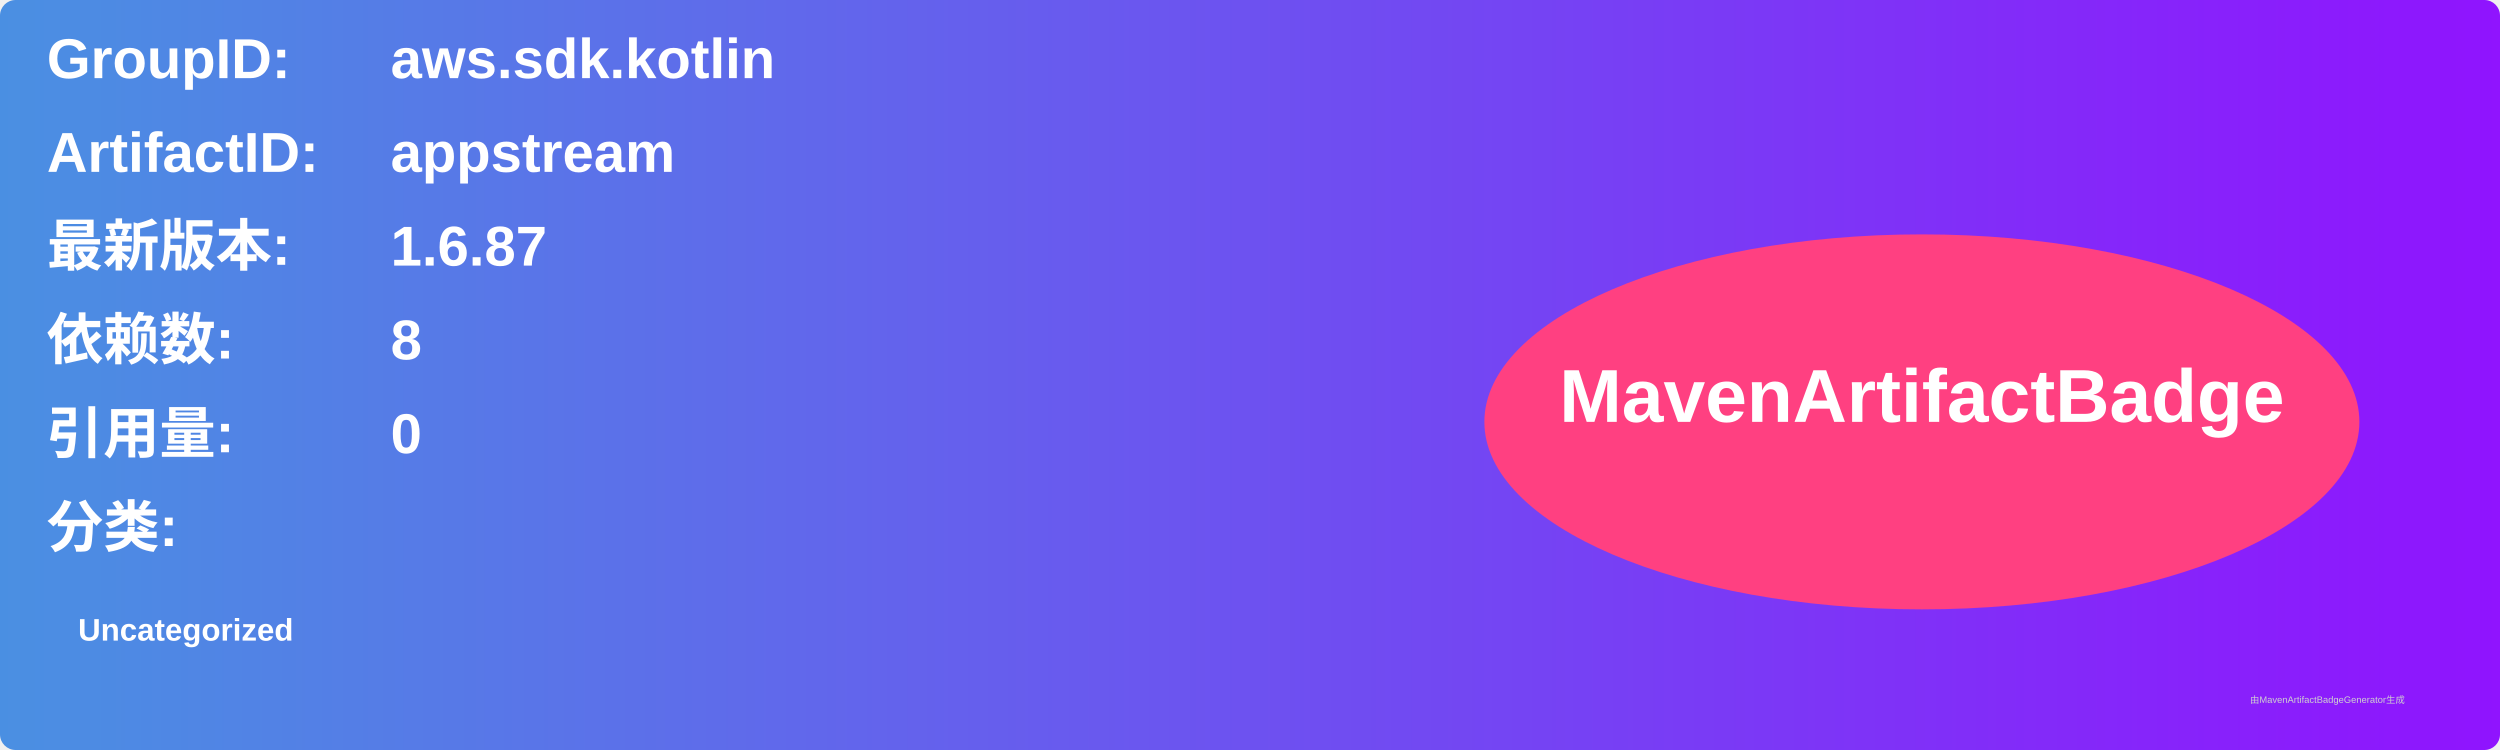
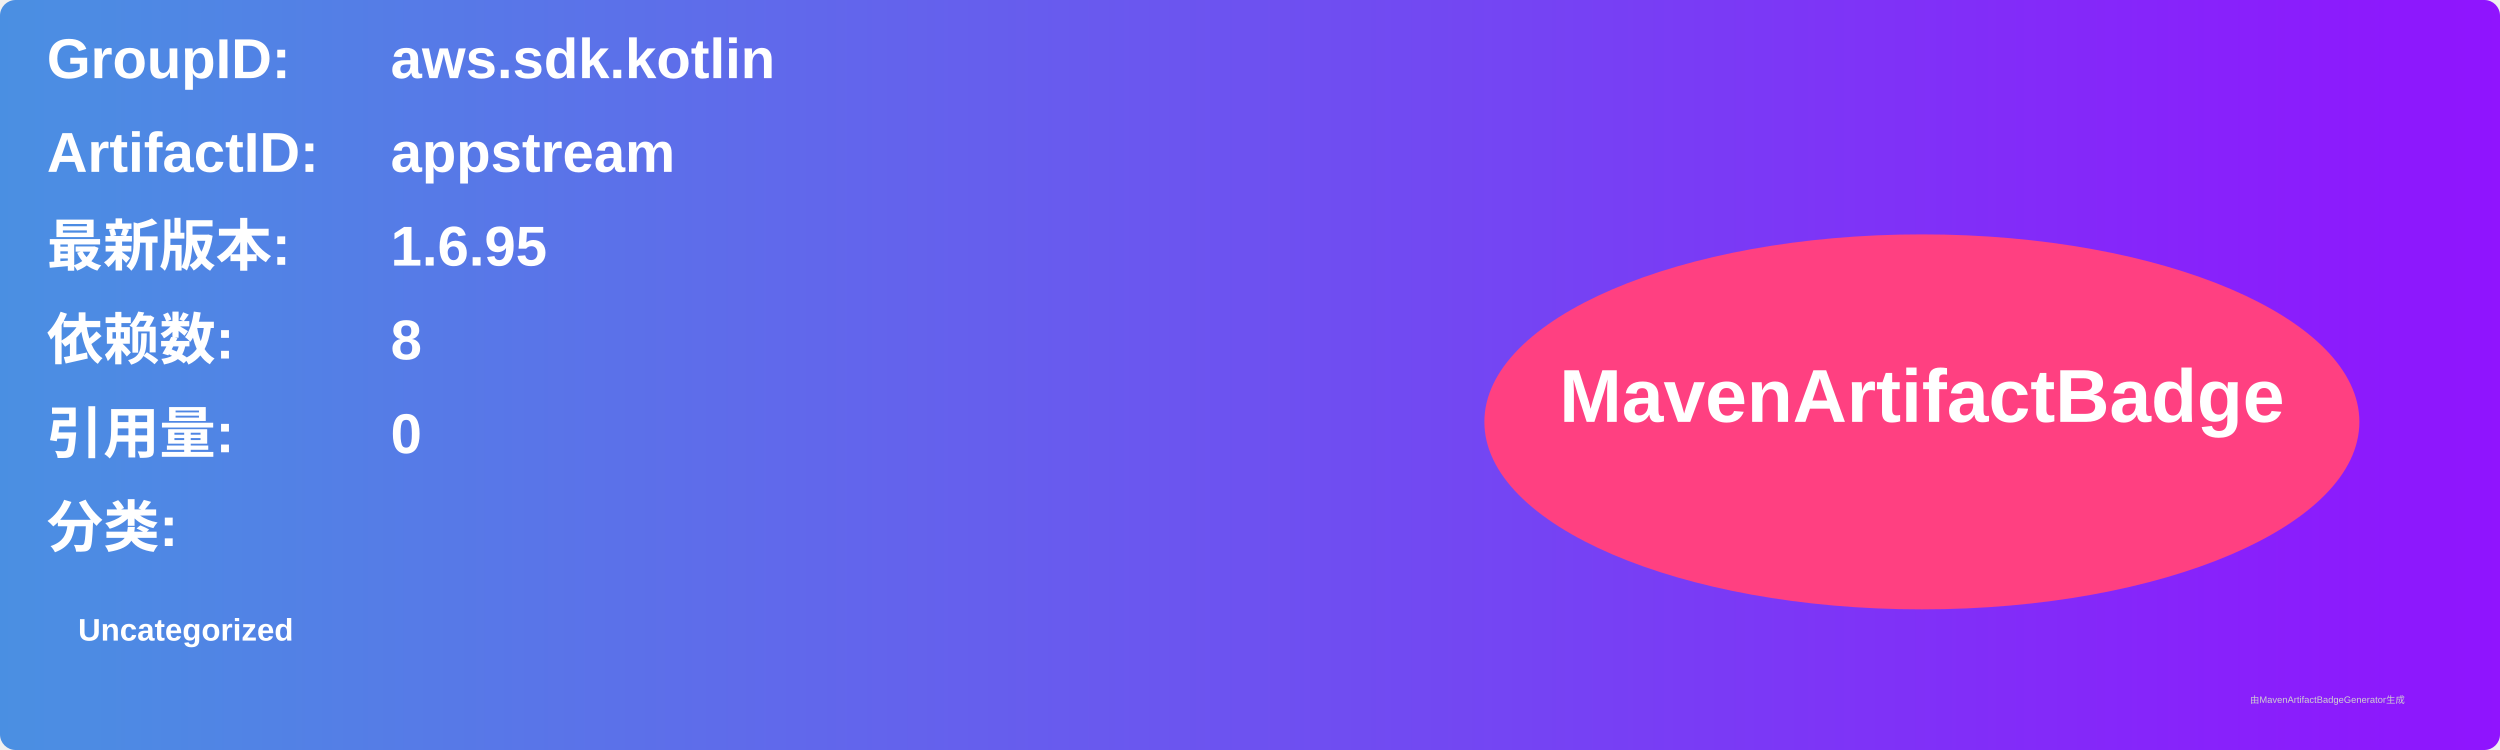
<svg xmlns="http://www.w3.org/2000/svg" width="800" height="240" viewBox="0 0 800 240">
  <linearGradient id="grad" x1="0%" y1="0%" x2="100%" y2="0%">
    <stop offset="0%" stop-color="#4a90e2" />
    <stop offset="100%" stop-color="#9013fe" />
  </linearGradient>
  <rect width="100%" height="100%" rx="5" ry="5" fill="url(#grad)" />
  <g transform="translate(15, 15)">
    <text x="0" y="10" font-family="Arial" font-size="18" fill="white" font-weight="bold" width="260">GroupID:</text>
    <text x="110" y="10" font-family="Arial" font-size="18" fill="white" font-weight="bold" width="460">aws.sdk.kotlin</text>
    <text x="0" y="40" font-family="Arial" font-size="18" fill="white" font-weight="bold" width="260">ArtifactID:</text>
    <text x="110" y="40" font-family="Arial" font-size="18" fill="white" font-weight="bold" width="460">appstream</text>
    <text x="0" y="70" font-family="Arial" font-size="18" fill="white" font-weight="bold">最新版本:</text>
    <text x="110" y="70" font-family="Arial" font-size="18" fill="white" font-weight="bold">
-       <tspan font-weight="bold">1.6.87</tspan>
+       <tspan font-weight="bold">1.6.95</tspan>
    </text>
    <text x="0" y="100" font-family="Arial" font-size="18" fill="white" font-weight="bold">依赖数: </text>
    <text x="110" y="100" font-family="Arial" font-size="18" fill="white">
      <tspan font-weight="bold">8</tspan>
    </text>
    <text x="0" y="130" font-family="Arial" font-size="18" fill="white" font-weight="bold">引用量: </text>
    <text x="110" y="130" font-family="Arial" font-size="18" fill="white">
      <tspan font-weight="bold">0</tspan>
    </text>
    <text x="0" y="160" font-family="Arial" font-size="18" fill="white" font-weight="bold">分类:</text>
    <text x="10" y="190" font-family="Arial" font-size="10" fill="white">
      <tspan font-weight="bold">Uncategorized</tspan>
    </text>
    <ellipse cx="600" cy="120" rx="140" ry="60" fill="#ff4081" />
    <text x="600" y="120" text-anchor="middle" font-family="Arial" font-size="24" fill="white" font-weight="bold">MavenArtifactBadge</text>
  </g>
  <text x="720" y="225" font-family="Arial" font-size="3" fill="#d0d0d0">由MavenArtifactBadgeGenerator生成</text>
</svg>
